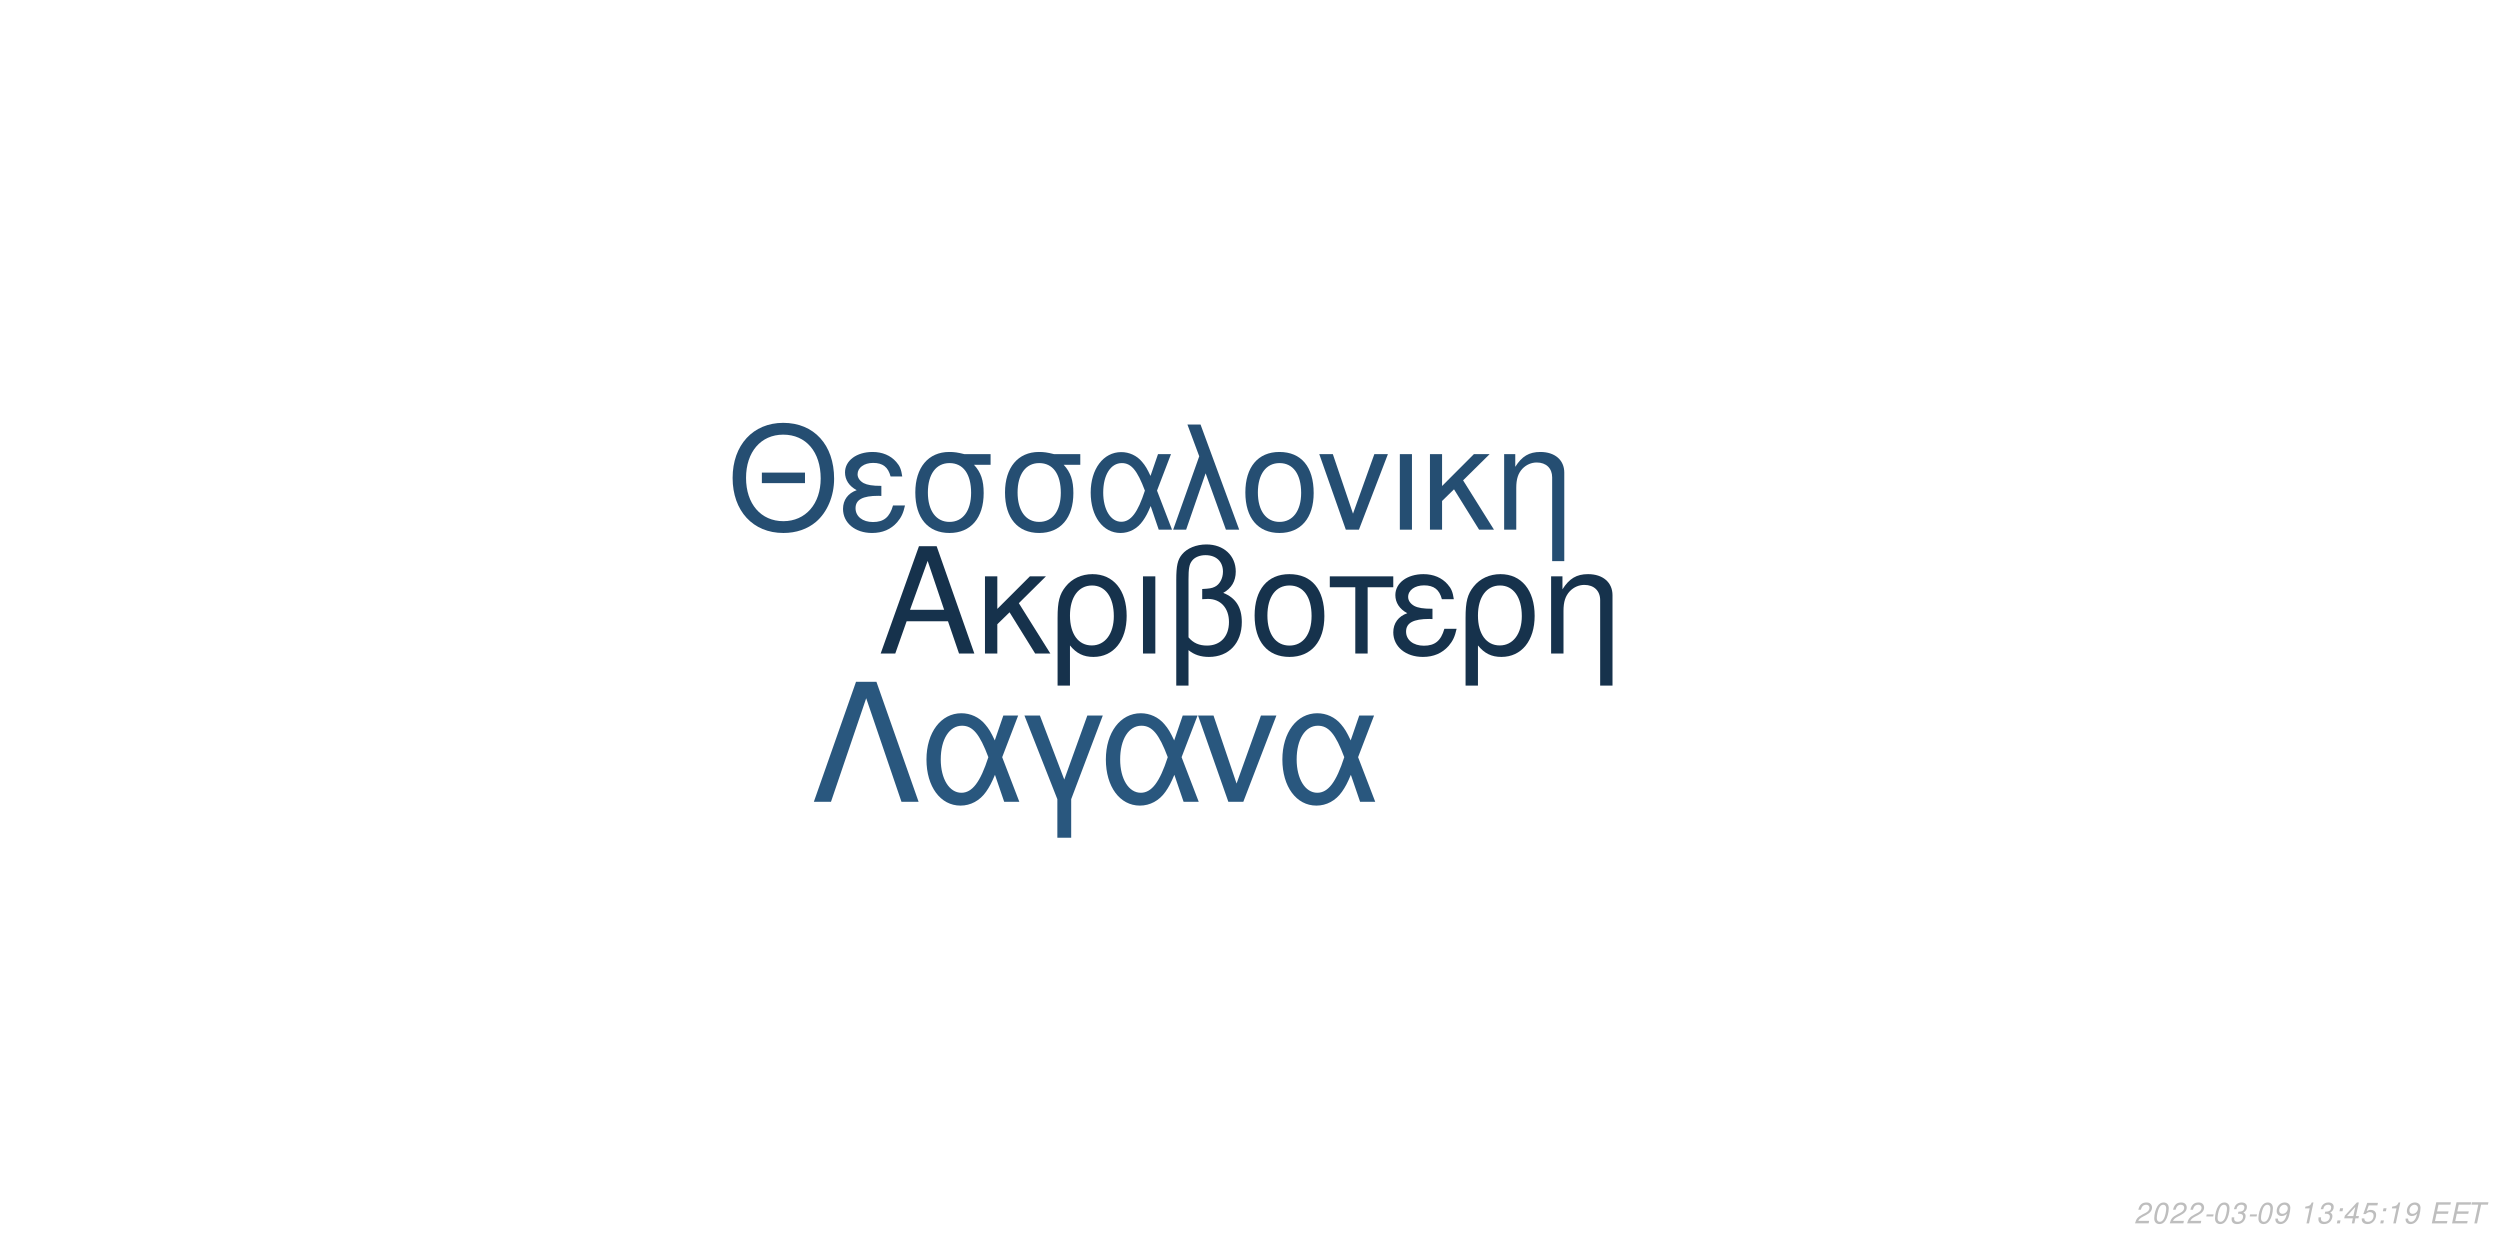
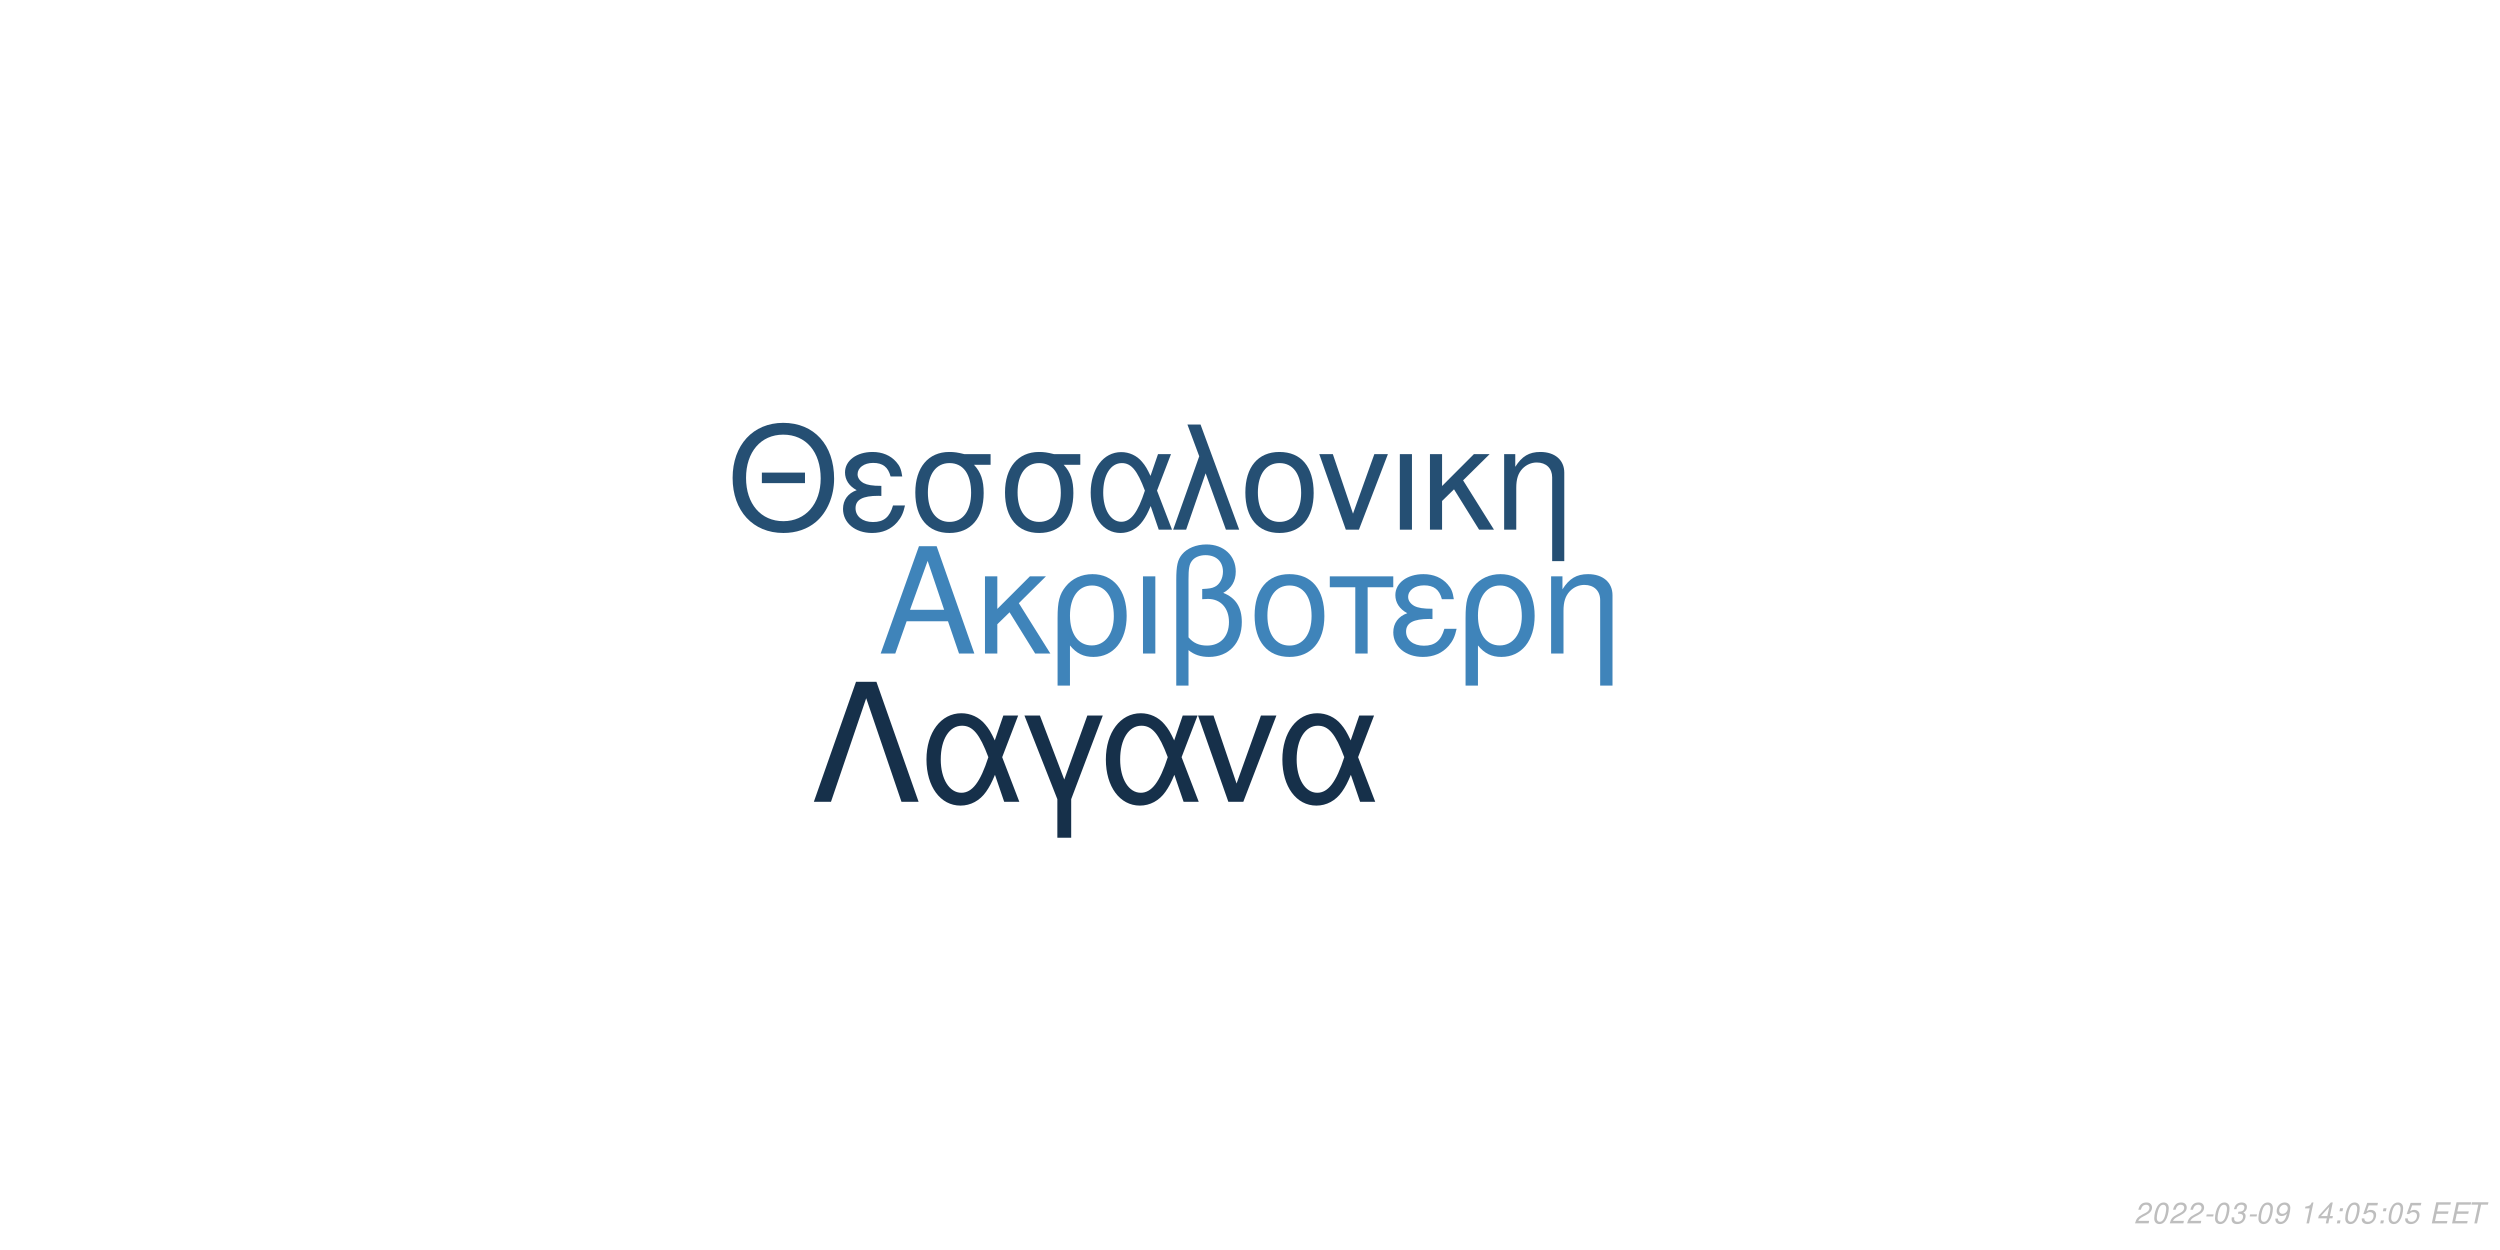
<svg xmlns="http://www.w3.org/2000/svg" xmlns:xlink="http://www.w3.org/1999/xlink" width="864pt" height="432pt" viewBox="0 0 864 432" version="1.1">
  <defs>
    <g>
      <symbol overflow="visible" id="glyph0-0">
        <path style="stroke:none;" d="" />
      </symbol>
      <symbol overflow="visible" id="glyph0-1">
        <path style="stroke:none;" d="M 24.125 -11.141 L 27.938 0 L 33.234 0 L 20.203 -37.094 L 14.094 -37.094 L 0.859 0 L 5.906 0 L 9.828 -11.141 Z M 22.797 -15.109 L 11 -15.109 L 17.094 -32.016 Z M 22.797 -15.109 " />
      </symbol>
      <symbol overflow="visible" id="glyph0-2">
        <path style="stroke:none;" d="M 7.172 -15.422 L 7.172 -26.672 L 2.906 -26.672 L 2.906 0 L 7.172 0 L 7.172 -10.125 L 11.406 -14.25 L 20.25 0 L 25.5 0 L 14.609 -17.406 L 23.969 -26.672 L 18.422 -26.672 Z M 7.172 -15.422 " />
      </symbol>
      <symbol overflow="visible" id="glyph0-3">
        <path style="stroke:none;" d="M 3 11.094 L 7.281 11.094 L 7.281 -2.797 C 9.516 -0.047 11.953 1.172 15.375 1.172 C 22.344 1.172 26.875 -4.422 26.875 -13.031 C 26.875 -21.891 22.297 -27.438 15.062 -27.438 C 11.297 -27.438 7.984 -25.906 5.797 -23.156 C 3.672 -20.516 3 -17.969 3 -12.359 Z M 14.906 -23.516 C 19.547 -23.516 22.438 -19.438 22.438 -12.922 C 22.438 -6.812 19.391 -2.797 14.812 -2.797 C 10.172 -2.797 7.281 -6.766 7.281 -13.125 C 7.281 -19.484 10.234 -23.516 14.906 -23.516 Z M 14.906 -23.516 " />
      </symbol>
      <symbol overflow="visible" id="glyph0-4">
        <path style="stroke:none;" d="M 3.516 0 L 7.781 0 L 7.781 -26.672 L 3.516 -26.672 Z M 3.516 0 " />
      </symbol>
      <symbol overflow="visible" id="glyph0-5">
        <path style="stroke:none;" d="M 4.016 11.094 L 8.25 11.094 L 8.25 -1.172 C 10.172 0.406 12.422 1.172 15.312 1.172 C 22.188 1.172 26.672 -3.609 26.672 -10.891 C 26.672 -15.984 24.578 -19.234 20.25 -20.969 C 23.109 -22.547 24.578 -25.031 24.578 -28.344 C 24.578 -33.844 20.406 -37.703 14.453 -37.703 C 10.938 -37.703 7.734 -36.391 6 -34.25 C 4.484 -32.422 4.016 -30.328 4.016 -25.391 Z M 8.25 -25.656 C 8.25 -29.359 8.5 -30.844 9.469 -32.062 C 10.375 -33.281 12.156 -34 14.094 -34 C 17.812 -34 20.156 -31.812 20.156 -28.297 C 20.156 -25.953 18.984 -23.812 17.297 -23.047 C 16.281 -22.547 15.469 -22.438 12.984 -22.297 L 12.984 -18.781 C 13.734 -18.828 14.344 -18.875 14.969 -18.875 C 19.344 -18.875 22.234 -15.719 22.234 -10.891 C 22.234 -5.906 19.281 -2.75 14.656 -2.75 C 11.953 -2.75 9.922 -3.609 8.25 -5.594 Z M 8.25 -25.656 " />
      </symbol>
      <symbol overflow="visible" id="glyph0-6">
        <path style="stroke:none;" d="M 14.094 -27.438 C 6.562 -27.438 2.094 -22.094 2.094 -13.125 C 2.094 -4.125 6.562 1.172 14.141 1.172 C 21.672 1.172 26.203 -4.172 26.203 -12.922 C 26.203 -22.188 21.828 -27.438 14.094 -27.438 Z M 14.141 -23.516 C 18.938 -23.516 21.781 -19.594 21.781 -12.984 C 21.781 -6.672 18.828 -2.75 14.141 -2.75 C 9.422 -2.75 6.516 -6.672 6.516 -13.125 C 6.516 -19.594 9.422 -23.516 14.141 -23.516 Z M 14.141 -23.516 " />
      </symbol>
      <symbol overflow="visible" id="glyph0-7">
        <path style="stroke:none;" d="M 7.891 0 L 12.156 0 L 12.156 -22.906 L 21.016 -22.906 L 21.016 -26.672 L -0.922 -26.672 L -0.922 -22.906 L 7.891 -22.906 Z M 7.891 0 " />
      </symbol>
      <symbol overflow="visible" id="glyph0-8">
        <path style="stroke:none;" d="M 14.562 -15.469 C 11.344 -15.469 9.562 -15.781 8.297 -16.438 C 6.922 -17.203 6.156 -18.328 6.156 -19.547 C 6.156 -21.891 8.453 -23.562 11.656 -23.562 C 15.062 -23.562 16.953 -22.094 17.812 -18.781 L 21.938 -18.781 C 21.578 -21.266 21.062 -22.5 19.797 -23.922 C 17.812 -26.203 14.906 -27.438 11.453 -27.438 C 5.797 -27.438 1.734 -24.375 1.734 -20.203 C 1.734 -17.609 3.156 -15.375 5.859 -13.938 C 2.797 -12.875 1.016 -10.484 1.016 -7.328 C 1.016 -2.391 5.297 1.172 11.25 1.172 C 14.969 1.172 17.906 -0.109 20.156 -2.641 C 21.578 -4.328 22.297 -5.797 22.906 -8.547 L 18.672 -8.547 C 17.5 -4.422 15.422 -2.703 11.609 -2.703 C 7.938 -2.703 5.438 -4.688 5.438 -7.578 C 5.438 -10.578 7.938 -11.953 13.484 -11.953 C 13.641 -11.953 14.094 -11.953 14.562 -11.906 Z M 14.562 -15.469 " />
      </symbol>
      <symbol overflow="visible" id="glyph0-9">
        <path style="stroke:none;" d="M 3.562 -26.672 L 3.562 0 L 7.844 0 L 7.844 -14.703 C 7.844 -17.906 8.5 -19.891 10.031 -21.531 C 11.406 -22.953 13.188 -23.719 15.062 -23.719 C 18.375 -23.719 20.516 -21.672 20.516 -18.469 L 20.516 11.094 L 24.781 11.094 L 24.781 -20.156 C 24.781 -24.578 21.469 -27.438 16.328 -27.438 C 12.359 -27.438 9.828 -25.906 7.484 -22.188 L 7.484 -26.672 Z M 3.562 -26.672 " />
      </symbol>
      <symbol overflow="visible" id="glyph1-0">
        <path style="stroke:none;" d="" />
      </symbol>
      <symbol overflow="visible" id="glyph1-1">
        <path style="stroke:none;" d="M 26.859 -19.734 L 11.953 -19.734 L 11.953 -16.094 L 26.859 -16.094 Z M 19.328 -36.922 C 8.922 -36.922 1.844 -29.25 1.844 -17.891 C 1.844 -6.484 8.875 1.141 19.391 1.141 C 23.812 1.141 27.703 -0.203 30.641 -2.688 C 34.578 -6.031 36.922 -11.656 36.922 -17.594 C 36.922 -29.297 30 -36.922 19.328 -36.922 Z M 19.328 -32.844 C 27.203 -32.844 32.281 -26.906 32.281 -17.688 C 32.281 -8.922 27.062 -2.938 19.391 -2.938 C 11.609 -2.938 6.484 -8.922 6.484 -17.891 C 6.484 -26.859 11.609 -32.844 19.328 -32.844 Z M 19.328 -32.844 " />
      </symbol>
      <symbol overflow="visible" id="glyph1-2">
        <path style="stroke:none;" d="M 14.25 -15.141 C 11.109 -15.141 9.375 -15.453 8.125 -16.094 C 6.781 -16.844 6.031 -17.938 6.031 -19.141 C 6.031 -21.422 8.266 -23.078 11.406 -23.078 C 14.75 -23.078 16.594 -21.625 17.438 -18.391 L 21.469 -18.391 C 21.125 -20.828 20.625 -22.031 19.391 -23.422 C 17.438 -25.656 14.594 -26.859 11.219 -26.859 C 5.688 -26.859 1.688 -23.875 1.688 -19.781 C 1.688 -17.234 3.094 -15.047 5.734 -13.656 C 2.734 -12.609 1 -10.266 1 -7.172 C 1 -2.344 5.188 1.141 11.016 1.141 C 14.656 1.141 17.547 -0.094 19.734 -2.594 C 21.125 -4.234 21.828 -5.688 22.422 -8.375 L 18.281 -8.375 C 17.141 -4.328 15.094 -2.641 11.359 -2.641 C 7.766 -2.641 5.328 -4.578 5.328 -7.422 C 5.328 -10.359 7.766 -11.703 13.203 -11.703 C 13.359 -11.703 13.797 -11.703 14.25 -11.656 Z M 14.25 -15.141 " />
      </symbol>
      <symbol overflow="visible" id="glyph1-3">
        <path style="stroke:none;" d="M 29 -26.109 L 19.938 -26.109 C 17.594 -26.703 16.438 -26.859 14.703 -26.859 C 7.469 -26.859 2.984 -21.469 2.984 -12.859 C 2.984 -4.031 7.375 1.141 14.797 1.141 C 22.172 1.141 26.609 -4.078 26.609 -12.656 C 26.609 -17.047 25.656 -19.828 23.266 -22.422 L 29 -22.422 Z M 14.797 -23.016 C 19.531 -23.016 22.266 -19.234 22.266 -12.75 C 22.266 -6.531 19.438 -2.688 14.797 -2.688 C 10.172 -2.688 7.328 -6.531 7.328 -12.859 C 7.328 -19.188 10.172 -23.016 14.797 -23.016 Z M 14.797 -23.016 " />
      </symbol>
      <symbol overflow="visible" id="glyph1-4">
        <path style="stroke:none;" d="M 29.344 -26.109 L 24.859 -26.109 L 22.266 -18.578 C 21.125 -21.031 20.484 -22.125 19.328 -23.469 C 17.547 -25.609 14.906 -26.812 12.156 -26.812 C 5.984 -26.812 1.594 -20.984 1.594 -12.812 C 1.594 -4.578 5.828 1.141 11.906 1.141 C 14.953 1.141 17.734 -0.344 19.625 -3.047 C 20.672 -4.531 21.281 -5.688 22.328 -8.172 L 25.109 0 L 29.703 0 L 24.516 -13.5 Z M 20.328 -13.5 C 17.891 -5.922 15.453 -2.734 12.156 -2.734 C 8.516 -2.734 5.922 -6.922 5.922 -12.812 C 5.922 -18.938 8.516 -23.016 12.359 -23.016 C 15.594 -23.016 17.688 -20.531 20.328 -13.5 Z M 20.328 -13.5 " />
      </symbol>
      <symbol overflow="visible" id="glyph1-5">
        <path style="stroke:none;" d="M 1.094 0 L 5.578 0 L 12.312 -19.484 L 19.328 0 L 23.922 0 L 10.562 -36.328 L 6.031 -36.328 L 10.109 -25.359 Z M 1.094 0 " />
      </symbol>
      <symbol overflow="visible" id="glyph1-6">
        <path style="stroke:none;" d="M 13.797 -26.859 C 6.422 -26.859 2.047 -21.625 2.047 -12.859 C 2.047 -4.031 6.422 1.141 13.859 1.141 C 21.234 1.141 25.656 -4.078 25.656 -12.656 C 25.656 -21.719 21.375 -26.859 13.797 -26.859 Z M 13.859 -23.016 C 18.531 -23.016 21.328 -19.188 21.328 -12.703 C 21.328 -6.531 18.438 -2.688 13.859 -2.688 C 9.219 -2.688 6.375 -6.531 6.375 -12.859 C 6.375 -19.188 9.219 -23.016 13.859 -23.016 Z M 13.859 -23.016 " />
      </symbol>
      <symbol overflow="visible" id="glyph1-7">
        <path style="stroke:none;" d="M 14.297 0 L 24.312 -26.109 L 19.625 -26.109 L 12.25 -5.531 L 5.281 -26.109 L 0.594 -26.109 L 9.766 0 Z M 14.297 0 " />
      </symbol>
      <symbol overflow="visible" id="glyph1-8">
        <path style="stroke:none;" d="M 3.438 0 L 7.625 0 L 7.625 -26.109 L 3.438 -26.109 Z M 3.438 0 " />
      </symbol>
      <symbol overflow="visible" id="glyph1-9">
        <path style="stroke:none;" d="M 7.031 -15.094 L 7.031 -26.109 L 2.844 -26.109 L 2.844 0 L 7.031 0 L 7.031 -9.922 L 11.156 -13.953 L 19.828 0 L 24.969 0 L 14.297 -17.047 L 23.469 -26.109 L 18.031 -26.109 Z M 7.031 -15.094 " />
      </symbol>
      <symbol overflow="visible" id="glyph1-10">
        <path style="stroke:none;" d="M 3.484 -26.109 L 3.484 0 L 7.672 0 L 7.672 -14.406 C 7.672 -17.547 8.328 -19.484 9.812 -21.078 C 11.156 -22.469 12.906 -23.219 14.75 -23.219 C 17.984 -23.219 20.078 -21.234 20.078 -18.094 L 20.078 10.859 L 24.266 10.859 L 24.266 -19.734 C 24.266 -24.062 21.031 -26.859 16 -26.859 C 12.109 -26.859 9.609 -25.359 7.328 -21.719 L 7.328 -26.109 Z M 3.484 -26.109 " />
      </symbol>
      <symbol overflow="visible" id="glyph2-0">
        <path style="stroke:none;" d="" />
      </symbol>
      <symbol overflow="visible" id="glyph2-1">
        <path style="stroke:none;" d="M 22.531 -41.484 L 15.484 -41.484 L 0.906 0 L 6.828 0 L 19 -35.797 L 31.188 0 L 37.109 0 Z M 22.531 -41.484 " />
      </symbol>
      <symbol overflow="visible" id="glyph2-2">
        <path style="stroke:none;" d="M 33.516 -29.812 L 28.391 -29.812 L 25.438 -21.219 C 24.125 -24.016 23.391 -25.266 22.078 -26.797 C 20.031 -29.25 17.016 -30.609 13.891 -30.609 C 6.828 -30.609 1.828 -23.953 1.828 -14.625 C 1.828 -5.234 6.656 1.312 13.594 1.312 C 17.078 1.312 20.266 -0.391 22.422 -3.469 C 23.609 -5.172 24.297 -6.484 25.5 -9.328 L 28.688 0 L 33.922 0 L 28 -15.422 Z M 23.219 -15.422 C 20.422 -6.766 17.641 -3.125 13.891 -3.125 C 9.734 -3.125 6.766 -7.906 6.766 -14.625 C 6.766 -21.625 9.734 -26.297 14.109 -26.297 C 17.812 -26.297 20.203 -23.453 23.219 -15.422 Z M 23.219 -15.422 " />
      </symbol>
      <symbol overflow="visible" id="glyph2-3">
        <path style="stroke:none;" d="M 12.062 12.406 L 16.844 12.406 L 16.844 -0.906 L 27.766 -29.812 L 22.422 -29.812 L 14.453 -7.688 L 6.031 -29.812 L 0.688 -29.812 L 12.062 -0.906 Z M 12.062 12.406 " />
      </symbol>
      <symbol overflow="visible" id="glyph2-4">
        <path style="stroke:none;" d="M 16.328 0 L 27.766 -29.812 L 22.422 -29.812 L 14 -6.312 L 6.031 -29.812 L 0.688 -29.812 L 11.156 0 Z M 16.328 0 " />
      </symbol>
      <symbol overflow="visible" id="glyph3-0">
        <path style="stroke:none;" d="" />
      </symbol>
      <symbol overflow="visible" id="glyph3-1">
        <path style="stroke:none;" d="M 5.234 -0.875 L 1.469 -0.875 C 1.641 -1.375 2.203 -1.891 3.109 -2.344 L 4.234 -2.938 C 5.562 -3.625 6.219 -4.469 6.219 -5.484 C 6.219 -5.938 6.062 -6.359 5.797 -6.656 C 5.469 -7.047 4.984 -7.234 4.312 -7.234 C 2.766 -7.234 1.891 -6.453 1.484 -4.734 L 2.375 -4.734 C 2.484 -5.188 2.609 -5.484 2.797 -5.75 C 3.094 -6.203 3.609 -6.453 4.188 -6.453 C 4.891 -6.453 5.344 -6.031 5.344 -5.375 C 5.344 -4.703 4.859 -4.094 4.016 -3.656 L 2.984 -3.125 C 1.234 -2.188 0.797 -1.656 0.344 -0.016 L 5.047 -0.016 Z M 5.234 -0.875 " />
      </symbol>
      <symbol overflow="visible" id="glyph3-2">
        <path style="stroke:none;" d="M 4.203 -7.234 C 3.375 -7.234 2.688 -6.812 2.125 -5.984 C 1.484 -5.047 0.984 -3.188 0.984 -1.734 C 0.984 -1.109 1.172 -0.562 1.484 -0.266 C 1.797 0.047 2.281 0.234 2.766 0.234 C 3.625 0.234 4.281 -0.156 4.859 -1.016 C 5.516 -1.953 6 -3.797 6 -5.266 C 6 -6.5 5.328 -7.234 4.203 -7.234 Z M 4.094 -6.453 C 4.734 -6.453 5.125 -5.984 5.125 -5.156 C 5.125 -4.203 4.781 -2.625 4.406 -1.812 C 3.984 -0.938 3.516 -0.547 2.875 -0.547 C 2.25 -0.547 1.875 -1.031 1.875 -1.828 C 1.875 -2.797 2.203 -4.344 2.594 -5.203 C 2.984 -6.047 3.453 -6.453 4.094 -6.453 Z M 4.094 -6.453 " />
      </symbol>
      <symbol overflow="visible" id="glyph3-3">
        <path style="stroke:none;" d="M 3.516 -3.125 L 1.125 -3.125 L 0.969 -2.406 L 3.359 -2.406 Z M 3.516 -3.125 " />
      </symbol>
      <symbol overflow="visible" id="glyph3-4">
        <path style="stroke:none;" d="M 2.922 -3.312 C 3.125 -3.344 3.234 -3.344 3.375 -3.344 C 4.203 -3.344 4.688 -3 4.688 -2.406 C 4.688 -1.312 3.906 -0.547 2.781 -0.547 C 2.047 -0.547 1.594 -0.938 1.594 -1.562 C 1.594 -1.719 1.609 -1.844 1.656 -2.094 L 0.766 -2.094 C 0.734 -1.797 0.719 -1.641 0.719 -1.469 C 0.719 -0.375 1.406 0.234 2.641 0.234 C 3.547 0.234 4.297 -0.078 4.812 -0.656 C 5.266 -1.156 5.562 -1.875 5.562 -2.547 C 5.562 -3.125 5.344 -3.453 4.797 -3.734 C 5.641 -4.234 6.016 -4.844 6.016 -5.734 C 6.016 -6.656 5.312 -7.234 4.203 -7.234 C 3.375 -7.234 2.672 -6.938 2.188 -6.375 C 1.891 -6.031 1.703 -5.641 1.516 -4.906 L 2.391 -4.906 C 2.5 -5.359 2.594 -5.594 2.734 -5.812 C 3.047 -6.234 3.516 -6.453 4.078 -6.453 C 4.734 -6.453 5.141 -6.125 5.141 -5.578 C 5.141 -5.188 5.016 -4.797 4.797 -4.547 C 4.516 -4.234 4 -4.062 3.266 -4.062 L 3.078 -4.062 Z M 2.922 -3.312 " />
      </symbol>
      <symbol overflow="visible" id="glyph3-5">
        <path style="stroke:none;" d="M 0.844 -1.656 C 0.844 -1.547 0.844 -1.438 0.844 -1.375 C 0.844 -0.406 1.531 0.234 2.578 0.234 C 3.203 0.234 3.766 0.016 4.297 -0.438 C 4.938 -1 5.312 -1.656 5.594 -2.719 C 5.844 -3.672 6.016 -4.766 6.016 -5.375 C 6.016 -5.844 5.844 -6.328 5.547 -6.656 C 5.203 -7.031 4.703 -7.234 4.062 -7.234 C 2.516 -7.234 1.297 -5.938 1.297 -4.266 C 1.297 -3.203 1.984 -2.547 3.047 -2.547 C 3.484 -2.547 3.953 -2.672 4.281 -2.891 C 4.406 -2.984 4.547 -3.078 4.828 -3.344 C 4.438 -1.484 3.703 -0.547 2.703 -0.547 C 2.109 -0.547 1.719 -0.938 1.719 -1.547 L 1.719 -1.656 Z M 3.953 -6.453 C 4.625 -6.453 5.141 -5.953 5.141 -5.281 C 5.141 -4.188 4.312 -3.312 3.297 -3.312 C 2.594 -3.312 2.172 -3.734 2.172 -4.453 C 2.172 -5.562 2.984 -6.453 3.953 -6.453 Z M 3.953 -6.453 " />
      </symbol>
      <symbol overflow="visible" id="glyph3-6">
        <path style="stroke:none;" d="" />
      </symbol>
      <symbol overflow="visible" id="glyph3-7">
        <path style="stroke:none;" d="M 3.703 -5.188 L 2.594 0 L 3.469 0 L 5.016 -7.234 L 4.438 -7.234 C 3.906 -6.156 3.688 -6.016 2.234 -5.812 L 2.109 -5.188 Z M 3.703 -5.188 " />
      </symbol>
      <symbol overflow="visible" id="glyph3-8">
-         <path style="stroke:none;" d="M 2.359 -1.031 L 1.312 -1.031 L 1.094 0 L 2.141 0 Z M 3.266 -5.234 L 2.219 -5.234 L 2 -4.203 L 3.047 -4.203 Z M 3.266 -5.234 " />
+         <path style="stroke:none;" d="M 3.625 -1.75 L 3.266 0 L 4.141 0 L 4.516 -1.75 L 5.562 -1.75 L 5.734 -2.531 L 4.688 -2.531 L 5.688 -7.234 L 5.016 -7.234 L 0.844 -2.672 L 0.641 -1.75 Z M 3.797 -2.531 L 1.594 -2.531 L 4.469 -5.703 Z M 3.797 -2.531 " />
      </symbol>
      <symbol overflow="visible" id="glyph3-9">
-         <path style="stroke:none;" d="M 3.625 -1.75 L 3.266 0 L 4.141 0 L 4.516 -1.75 L 5.562 -1.75 L 5.734 -2.531 L 4.688 -2.531 L 5.688 -7.234 L 5.016 -7.234 L 0.844 -2.672 L 0.641 -1.75 Z M 3.797 -2.531 L 1.594 -2.531 L 4.469 -5.703 Z M 3.797 -2.531 " />
+         <path style="stroke:none;" d="M 2.359 -1.031 L 1.312 -1.031 L 1.094 0 L 2.141 0 Z M 3.266 -5.234 L 2.219 -5.234 L 2 -4.203 L 3.047 -4.203 Z M 3.266 -5.234 " />
      </symbol>
      <symbol overflow="visible" id="glyph3-10">
        <path style="stroke:none;" d="M 6.297 -7.094 L 2.594 -7.094 L 1.234 -3.234 L 2.047 -3.234 C 2.656 -3.766 2.938 -3.906 3.531 -3.906 C 4.328 -3.906 4.797 -3.453 4.797 -2.688 C 4.797 -1.438 3.969 -0.547 2.828 -0.547 C 2.031 -0.547 1.609 -0.938 1.578 -1.734 L 0.703 -1.734 L 0.703 -1.516 C 0.703 -0.938 0.844 -0.547 1.188 -0.266 C 1.562 0.062 2.078 0.234 2.703 0.234 C 3.656 0.234 4.391 -0.156 4.984 -0.922 C 5.422 -1.5 5.672 -2.234 5.672 -2.953 C 5.672 -4 4.938 -4.672 3.812 -4.672 C 3.328 -4.672 2.906 -4.547 2.406 -4.234 L 3.109 -6.219 L 6.109 -6.219 Z M 6.297 -7.094 " />
      </symbol>
      <symbol overflow="visible" id="glyph3-11">
        <path style="stroke:none;" d="M 2.547 -3.312 L 6.5 -3.312 L 6.688 -4.141 L 2.719 -4.141 L 3.219 -6.469 L 7.344 -6.469 L 7.516 -7.297 L 2.453 -7.297 L 0.906 0 L 6.125 0 L 6.297 -0.812 L 2.016 -0.812 Z M 2.547 -3.312 " />
      </symbol>
      <symbol overflow="visible" id="glyph3-12">
        <path style="stroke:none;" d="M 4.938 -6.469 L 7.312 -6.469 L 7.484 -7.297 L 1.75 -7.297 L 1.578 -6.469 L 3.984 -6.469 L 2.609 0 L 3.547 0 Z M 4.938 -6.469 " />
      </symbol>
    </g>
  </defs>
  <g id="surface1">
    <rect x="0" y="0" width="864" height="432" style="fill:rgb(100%,100%,100%);fill-opacity:1;stroke:none;" />
-     <g style="fill:rgb(8.627%,19.608%,29.804%);fill-opacity:1;">
+     <g style="fill:rgb(24.706%,51.765%,72.941%);fill-opacity:1;">
      <use xlink:href="#glyph0-1" x="303.5" y="225.861" />
      <use xlink:href="#glyph0-2" x="337.5" y="225.861" />
      <use xlink:href="#glyph0-3" x="362.5" y="225.861" />
      <use xlink:href="#glyph0-4" x="391.5" y="225.861" />
      <use xlink:href="#glyph0-5" x="402.5" y="225.861" />
      <use xlink:href="#glyph0-6" x="431.5" y="225.861" />
      <use xlink:href="#glyph0-7" x="460.5" y="225.861" />
      <use xlink:href="#glyph0-8" x="480.5" y="225.861" />
      <use xlink:href="#glyph0-3" x="503.5" y="225.861" />
      <use xlink:href="#glyph0-9" x="532.5" y="225.861" />
    </g>
-     <g style="fill:rgb(14.51%,30.588%,44.706%);fill-opacity:1;">
+     <g style="fill:rgb(14.51%,30.98%,45.098%);fill-opacity:1;">
      <use xlink:href="#glyph1-1" x="251.348" y="183.058" />
      <use xlink:href="#glyph1-2" x="290.348" y="183.058" />
      <use xlink:href="#glyph1-3" x="313.348" y="183.058" />
      <use xlink:href="#glyph1-3" x="344.348" y="183.058" />
      <use xlink:href="#glyph1-4" x="375.348" y="183.058" />
      <use xlink:href="#glyph1-5" x="404.348" y="183.058" />
      <use xlink:href="#glyph1-6" x="428.348" y="183.058" />
      <use xlink:href="#glyph1-7" x="455.348" y="183.058" />
      <use xlink:href="#glyph1-8" x="480.348" y="183.058" />
      <use xlink:href="#glyph1-9" x="491.348" y="183.058" />
      <use xlink:href="#glyph1-10" x="516.348" y="183.058" />
    </g>
-     <g style="fill:rgb(16.078%,34.118%,49.412%);fill-opacity:1;">
+     <g style="fill:rgb(8.627%,18.824%,29.02%);fill-opacity:1;">
      <use xlink:href="#glyph2-1" x="280.359" y="277.105" />
      <use xlink:href="#glyph2-2" x="318.359" y="277.105" />
      <use xlink:href="#glyph2-3" x="353.359" y="277.105" />
      <use xlink:href="#glyph2-2" x="380.359" y="277.105" />
      <use xlink:href="#glyph2-4" x="413.359" y="277.105" />
      <use xlink:href="#glyph2-2" x="441.359" y="277.105" />
    </g>
    <g style="fill:rgb(74.51%,74.51%,74.51%);fill-opacity:1;">
      <use xlink:href="#glyph3-1" x="737.52" y="422.81" />
      <use xlink:href="#glyph3-2" x="743.52" y="422.81" />
      <use xlink:href="#glyph3-1" x="749.52" y="422.81" />
      <use xlink:href="#glyph3-1" x="755.52" y="422.81" />
      <use xlink:href="#glyph3-3" x="761.52" y="422.81" />
      <use xlink:href="#glyph3-2" x="764.52" y="422.81" />
      <use xlink:href="#glyph3-4" x="770.52" y="422.81" />
      <use xlink:href="#glyph3-3" x="776.52" y="422.81" />
      <use xlink:href="#glyph3-2" x="779.52" y="422.81" />
      <use xlink:href="#glyph3-5" x="785.52" y="422.81" />
      <use xlink:href="#glyph3-6" x="791.52" y="422.81" />
      <use xlink:href="#glyph3-7" x="794.52" y="422.81" />
-       <use xlink:href="#glyph3-4" x="800.52" y="422.81" />
-       <use xlink:href="#glyph3-8" x="806.52" y="422.81" />
-       <use xlink:href="#glyph3-9" x="809.52" y="422.81" />
+       <use xlink:href="#glyph3-8" x="800.52" y="422.81" />
+       <use xlink:href="#glyph3-9" x="806.52" y="422.81" />
+       <use xlink:href="#glyph3-2" x="809.52" y="422.81" />
      <use xlink:href="#glyph3-10" x="815.52" y="422.81" />
-       <use xlink:href="#glyph3-8" x="821.52" y="422.81" />
-       <use xlink:href="#glyph3-7" x="824.52" y="422.81" />
-       <use xlink:href="#glyph3-5" x="830.52" y="422.81" />
+       <use xlink:href="#glyph3-9" x="821.52" y="422.81" />
+       <use xlink:href="#glyph3-2" x="824.52" y="422.81" />
+       <use xlink:href="#glyph3-10" x="830.52" y="422.81" />
      <use xlink:href="#glyph3-6" x="836.52" y="422.81" />
      <use xlink:href="#glyph3-11" x="839.52" y="422.81" />
      <use xlink:href="#glyph3-11" x="846.52" y="422.81" />
      <use xlink:href="#glyph3-12" x="852.52" y="422.81" />
    </g>
  </g>
</svg>
